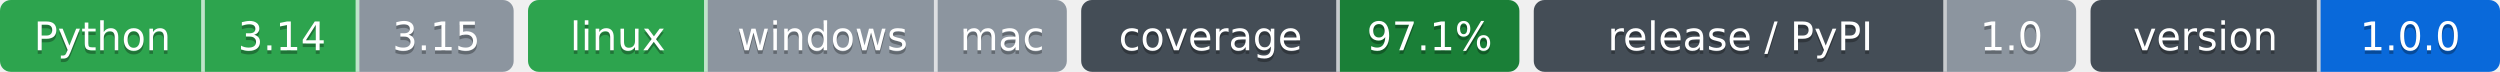
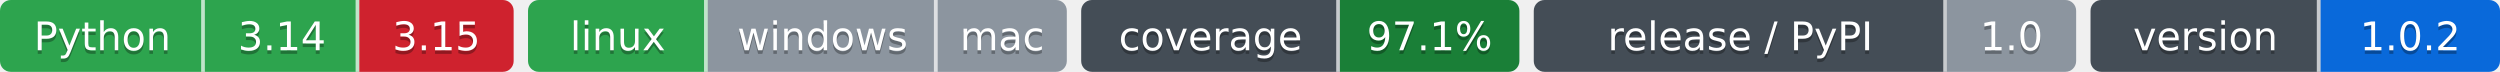
- <svg xmlns="http://www.w3.org/2000/svg" width="696" height="20" role="img" aria-label="Python: CI пройден; 3.14: CI пройден; 3.15: проверка не проводилась; linux: CI пройден; windows: проверка не проводилась; mac: проверка не проводилась; 97.1%: покрытие 97.1%; 1.0: выпуск v1.0.0, на PyPI не публикуется; 1.0.0: версия 1.0.0">
-   <clipPath id="z3deb494c0">
+ <svg xmlns="http://www.w3.org/2000/svg" width="696" height="20" role="img" aria-label="Python: CI пройден; 3.14: CI пройден; 3.15: CI не пройден; linux: CI пройден; windows: проверка не проводилась; mac: проверка не проводилась; 97.1%: покрытие 97.1%; 1.0: выпуск v1.0.0, на PyPI не публикуется; 1.0.2: версия 1.0.2">
+   <clipPath id="z0209f9510">
    <rect width="143" height="20" rx="3" x="0" />
  </clipPath>
-   <clipPath id="z3deb494c1">
+   <clipPath id="z0209f9511">
    <rect width="150" height="20" rx="3" x="147" />
  </clipPath>
-   <clipPath id="z3deb494c2">
+   <clipPath id="z0209f9512">
    <rect width="122" height="20" rx="3" x="301" />
  </clipPath>
-   <clipPath id="z3deb494c3">
+   <clipPath id="z0209f9513">
    <rect width="151" height="20" rx="3" x="427" />
  </clipPath>
-   <clipPath id="z3deb494c4">
+   <clipPath id="z0209f9514">
    <rect width="114" height="20" rx="3" x="582" />
  </clipPath>
  <g>
-     <rect x="0" width="57" height="20" fill="#2da44e" clip-path="url(#z3deb494c0)" />
-     <rect x="57" width="43" height="20" fill="#2da44e" clip-path="url(#z3deb494c0)" />
-     <rect x="100" width="43" height="20" fill="#8c959f" clip-path="url(#z3deb494c0)" />
-     <rect x="147" width="50" height="20" fill="#2da44e" clip-path="url(#z3deb494c1)" />
-     <rect x="197" width="64" height="20" fill="#8c959f" clip-path="url(#z3deb494c1)" />
-     <rect x="261" width="36" height="20" fill="#8c959f" clip-path="url(#z3deb494c1)" />
-     <rect x="301" width="72" height="20" fill="#444d56" clip-path="url(#z3deb494c2)" />
-     <rect x="373" width="50" height="20" fill="#1a7f37" clip-path="url(#z3deb494c2)" />
-     <rect x="427" width="115" height="20" fill="#444d56" clip-path="url(#z3deb494c3)" />
-     <rect x="542" width="36" height="20" fill="#8c959f" clip-path="url(#z3deb494c3)" />
-     <rect x="582" width="64" height="20" fill="#444d56" clip-path="url(#z3deb494c4)" />
-     <rect x="646" width="50" height="20" fill="#0969da" clip-path="url(#z3deb494c4)" />
+     <rect x="0" width="57" height="20" fill="#2da44e" clip-path="url(#z0209f9510)" />
+     <rect x="57" width="43" height="20" fill="#2da44e" clip-path="url(#z0209f9510)" />
+     <rect x="100" width="43" height="20" fill="#cf222e" clip-path="url(#z0209f9510)" />
+     <rect x="147" width="50" height="20" fill="#2da44e" clip-path="url(#z0209f9511)" />
+     <rect x="197" width="64" height="20" fill="#8c959f" clip-path="url(#z0209f9511)" />
+     <rect x="261" width="36" height="20" fill="#8c959f" clip-path="url(#z0209f9511)" />
+     <rect x="301" width="72" height="20" fill="#444d56" clip-path="url(#z0209f9512)" />
+     <rect x="373" width="50" height="20" fill="#1a7f37" clip-path="url(#z0209f9512)" />
+     <rect x="427" width="115" height="20" fill="#444d56" clip-path="url(#z0209f9513)" />
+     <rect x="542" width="36" height="20" fill="#8c959f" clip-path="url(#z0209f9513)" />
+     <rect x="582" width="64" height="20" fill="#444d56" clip-path="url(#z0209f9514)" />
+     <rect x="646" width="50" height="20" fill="#0969da" clip-path="url(#z0209f9514)" />
    <rect x="56" width="1" height="20" fill="#fff" fill-opacity=".7" />
    <rect x="99" width="1" height="20" fill="#fff" fill-opacity=".7" />
    <rect x="196" width="1" height="20" fill="#fff" fill-opacity=".7" />
    <rect x="260" width="1" height="20" fill="#fff" fill-opacity=".7" />
    <rect x="372" width="1" height="20" fill="#fff" fill-opacity=".7" />
    <rect x="541" width="1" height="20" fill="#fff" fill-opacity=".7" />
    <rect x="645" width="1" height="20" fill="#fff" fill-opacity=".7" />
  </g>
  <g fill="#fff" text-anchor="middle" font-family="Verdana,Geneva,DejaVu Sans,sans-serif" font-size="11">
    <text x="28.5" y="15" fill="#010101" fill-opacity=".3">Python</text>
    <text x="28.5" y="14">Python</text>
    <text x="78.5" y="15" fill="#010101" fill-opacity=".3">3.14</text>
    <text x="78.5" y="14">3.14</text>
    <text x="121.5" y="15" fill="#010101" fill-opacity=".3">3.15</text>
    <text x="121.5" y="14">3.15</text>
    <text x="172.0" y="15" fill="#010101" fill-opacity=".3">linux</text>
    <text x="172.0" y="14">linux</text>
    <text x="229.0" y="15" fill="#010101" fill-opacity=".3">windows</text>
    <text x="229.0" y="14">windows</text>
    <text x="279.0" y="15" fill="#010101" fill-opacity=".3">mac</text>
    <text x="279.0" y="14">mac</text>
    <text x="337.0" y="15" fill="#010101" fill-opacity=".3">coverage</text>
    <text x="337.0" y="14">coverage</text>
    <text x="398.0" y="15" fill="#010101" fill-opacity=".3">97.1%</text>
    <text x="398.0" y="14">97.1%</text>
    <text x="484.5" y="15" fill="#010101" fill-opacity=".3">release / PyPI</text>
    <text x="484.5" y="14">release / PyPI</text>
    <text x="560.0" y="15" fill="#010101" fill-opacity=".3">1.0</text>
    <text x="560.0" y="14">1.0</text>
    <text x="614.0" y="15" fill="#010101" fill-opacity=".3">version</text>
    <text x="614.0" y="14">version</text>
-     <text x="671.0" y="15" fill="#010101" fill-opacity=".3">1.0.0</text>
-     <text x="671.0" y="14">1.0.0</text>
+     <text x="671.0" y="15" fill="#010101" fill-opacity=".3">1.0.2</text>
+     <text x="671.0" y="14">1.0.2</text>
  </g>
</svg>
